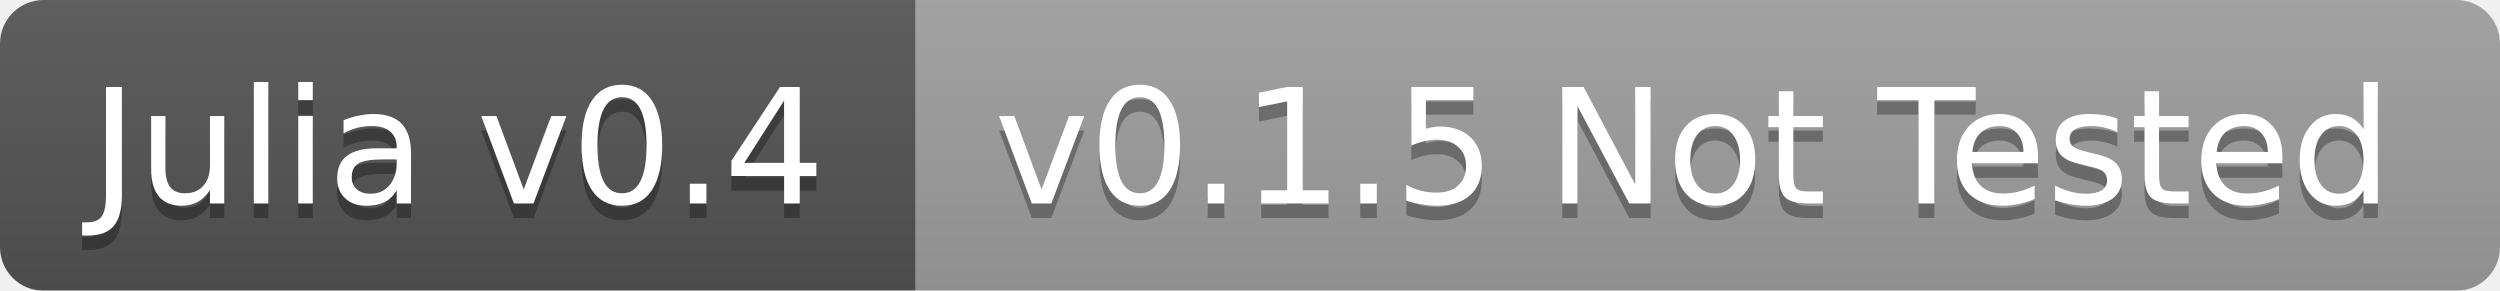
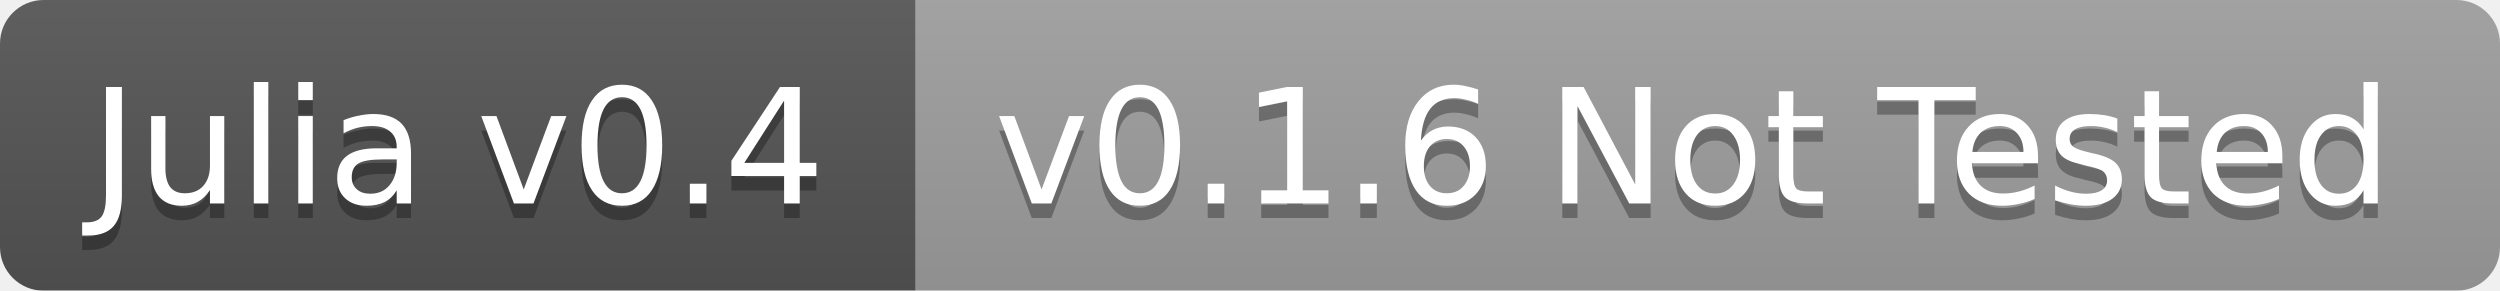
<svg xmlns="http://www.w3.org/2000/svg" width="172" height="20">
  <linearGradient id="b" x2="0" y2="100%">
    <stop offset="0" stop-color="#bbb" stop-opacity=".1" />
    <stop offset="1" stop-opacity=".1" />
  </linearGradient>
  <mask id="a">
    <rect width="172" height="20" rx="3" fill="#fff" />
  </mask>
  <g mask="url(#a)">
    <path fill="#555" d="M0 0h63v20H0z" />
    <path fill="#9f9f9f" d="M63 0h109v20H63z" />
    <path fill="url(#b)" d="M0 0h172v20H0z" />
  </g>
  <g fill="#fff" text-anchor="middle" font-family="DejaVu Sans,Verdana,Geneva,sans-serif" font-size="11">
    <text x="31.5" y="15" fill="#010101" fill-opacity=".3">Julia v0.4</text>
    <text x="31.5" y="14">Julia v0.4</text>
-     <text x="116.5" y="15" fill="#010101" fill-opacity=".3">v0.1.5 Not Tested</text>
-     <text x="116.5" y="14">v0.1.5 Not Tested</text>
+     <text x="116.5" y="15" fill="#010101" fill-opacity=".3">v0.1.6 Not Tested</text>
+     <text x="116.5" y="14">v0.1.6 Not Tested</text>
  </g>
</svg>
